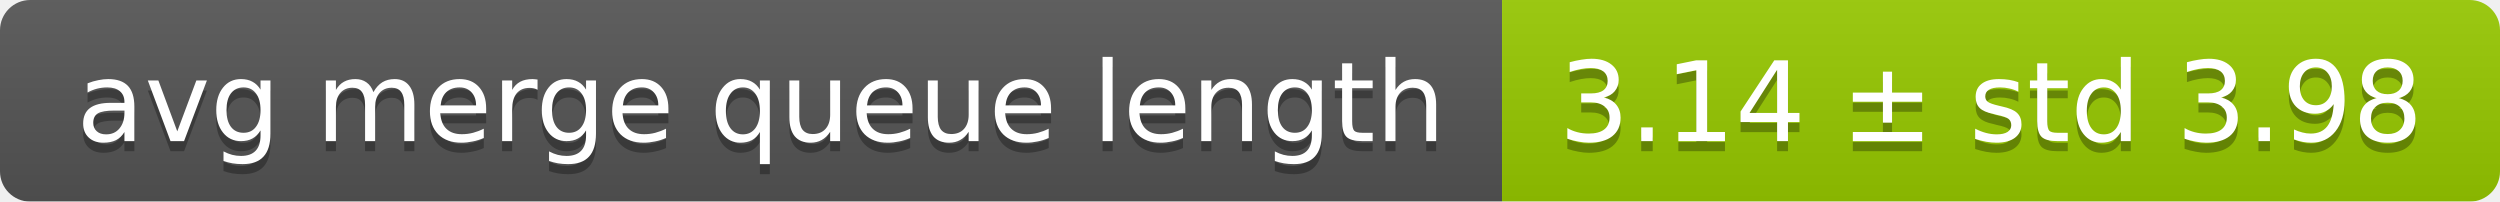
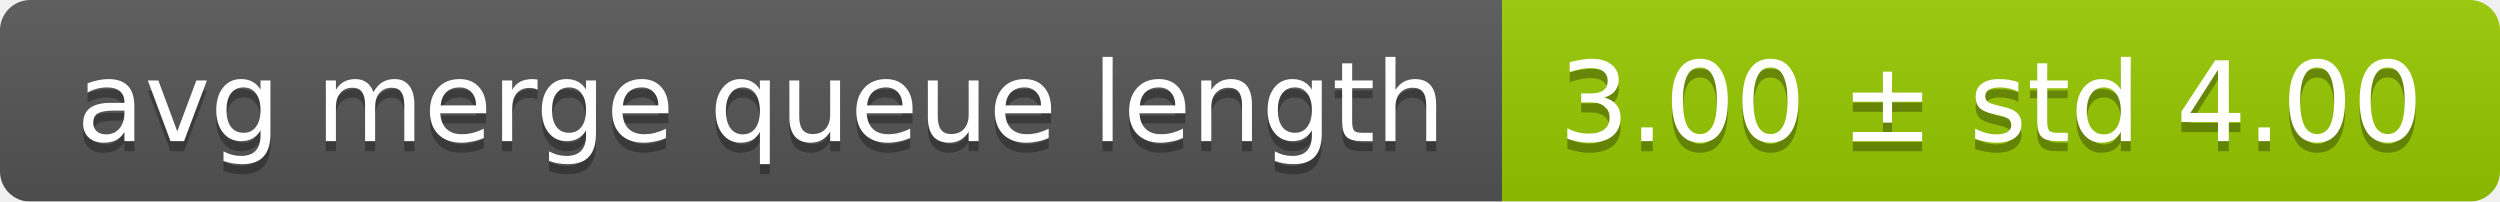
<svg xmlns="http://www.w3.org/2000/svg" width="248" height="20">
  <linearGradient id="smooth" x2="0" y2="100%">
    <stop offset="0" stop-color="#bbb" stop-opacity=".1" />
    <stop offset="1" stop-opacity=".1" />
  </linearGradient>
  <mask id="round">
    <rect width="248" height="20" rx="3" fill="#fff" />
  </mask>
  <g mask="url(#round)">
    <rect width="149" height="20" fill="#555" />
    <rect x="149" width="99" height="20" fill="#97ca00" />
    <rect width="248" height="20" fill="url(#smooth)" />
  </g>
  <g fill="#fff" text-anchor="middle" font-family="DejaVu Sans,Verdana,Geneva,sans-serif" font-size="11">
    <text x="75.5" y="15" fill="#010101" fill-opacity=".3">avg merge queue length</text>
    <text x="75.5" y="14">avg merge queue length</text>
-     <text x="197.5" y="15" fill="#010101" fill-opacity=".3">3.14 ± std 3.98</text>
-     <text x="197.5" y="14">3.14 ± std 3.98</text>
+     <text x="197.5" y="15" fill="#010101" fill-opacity=".3">3.00 ± std 4.00</text>
+     <text x="197.5" y="14">3.00 ± std 4.00</text>
  </g>
</svg>
